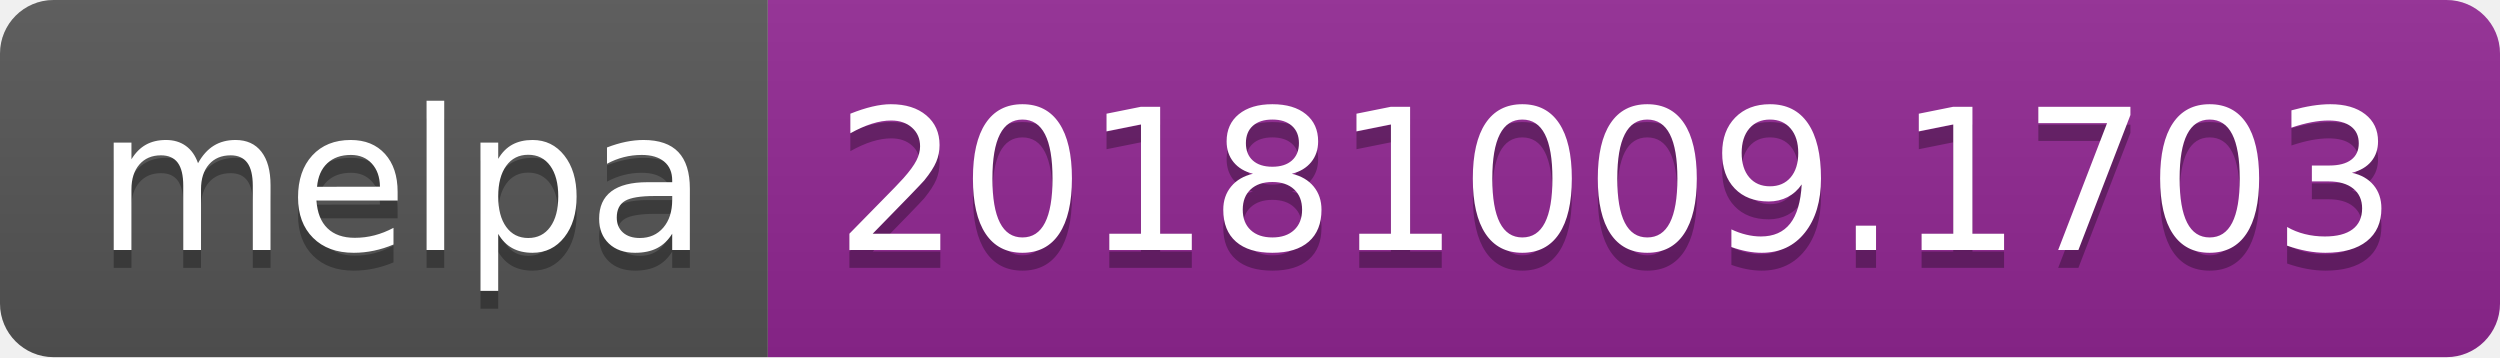
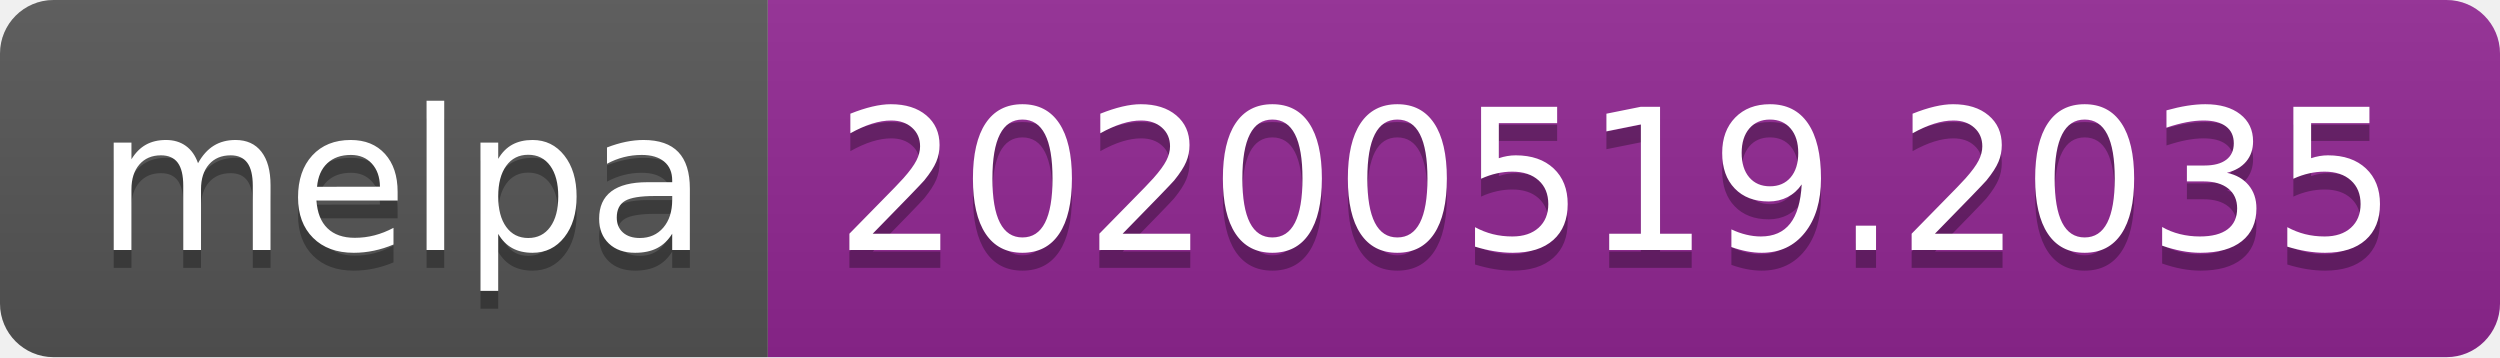
<svg xmlns="http://www.w3.org/2000/svg" width="140" height="20">
  <linearGradient id="s" x2="0" y2="100%">
    <stop offset="0" stop-color="#bbb" stop-opacity=".1" />
    <stop offset="1" stop-opacity=".1" />
  </linearGradient>
  <clipPath id="r">
    <rect width="140" height="20" rx="3" fill="#fff" />
  </clipPath>
  <g clip-path="url(#r)">
    <rect width="43" height="20" fill="#555" />
    <rect x="43" width="97" height="20" fill="#922793" />
    <rect width="140" height="20" fill="url(#s)" />
  </g>
  <g fill="#fff" text-anchor="middle" font-family="Verdana,Geneva,DejaVu Sans,sans-serif" text-rendering="geometricPrecision" font-size="110">
    <text x="225" y="150" fill="#010101" fill-opacity=".3" transform="scale(.1)" textLength="330">melpa</text>
    <text x="225" y="140" transform="scale(.1)" textLength="330">melpa</text>
-     <text x="905" y="150" fill="#010101" fill-opacity=".3" transform="scale(.1)" textLength="870">20181009.1703</text>
-     <text x="905" y="140" transform="scale(.1)" textLength="870">20181009.1703</text>
+     <text x="905" y="150" fill="#010101" fill-opacity=".3" transform="scale(.1)" textLength="870">20200519.2035</text>
+     <text x="905" y="140" transform="scale(.1)" textLength="870">20200519.2035</text>
  </g>
</svg>
